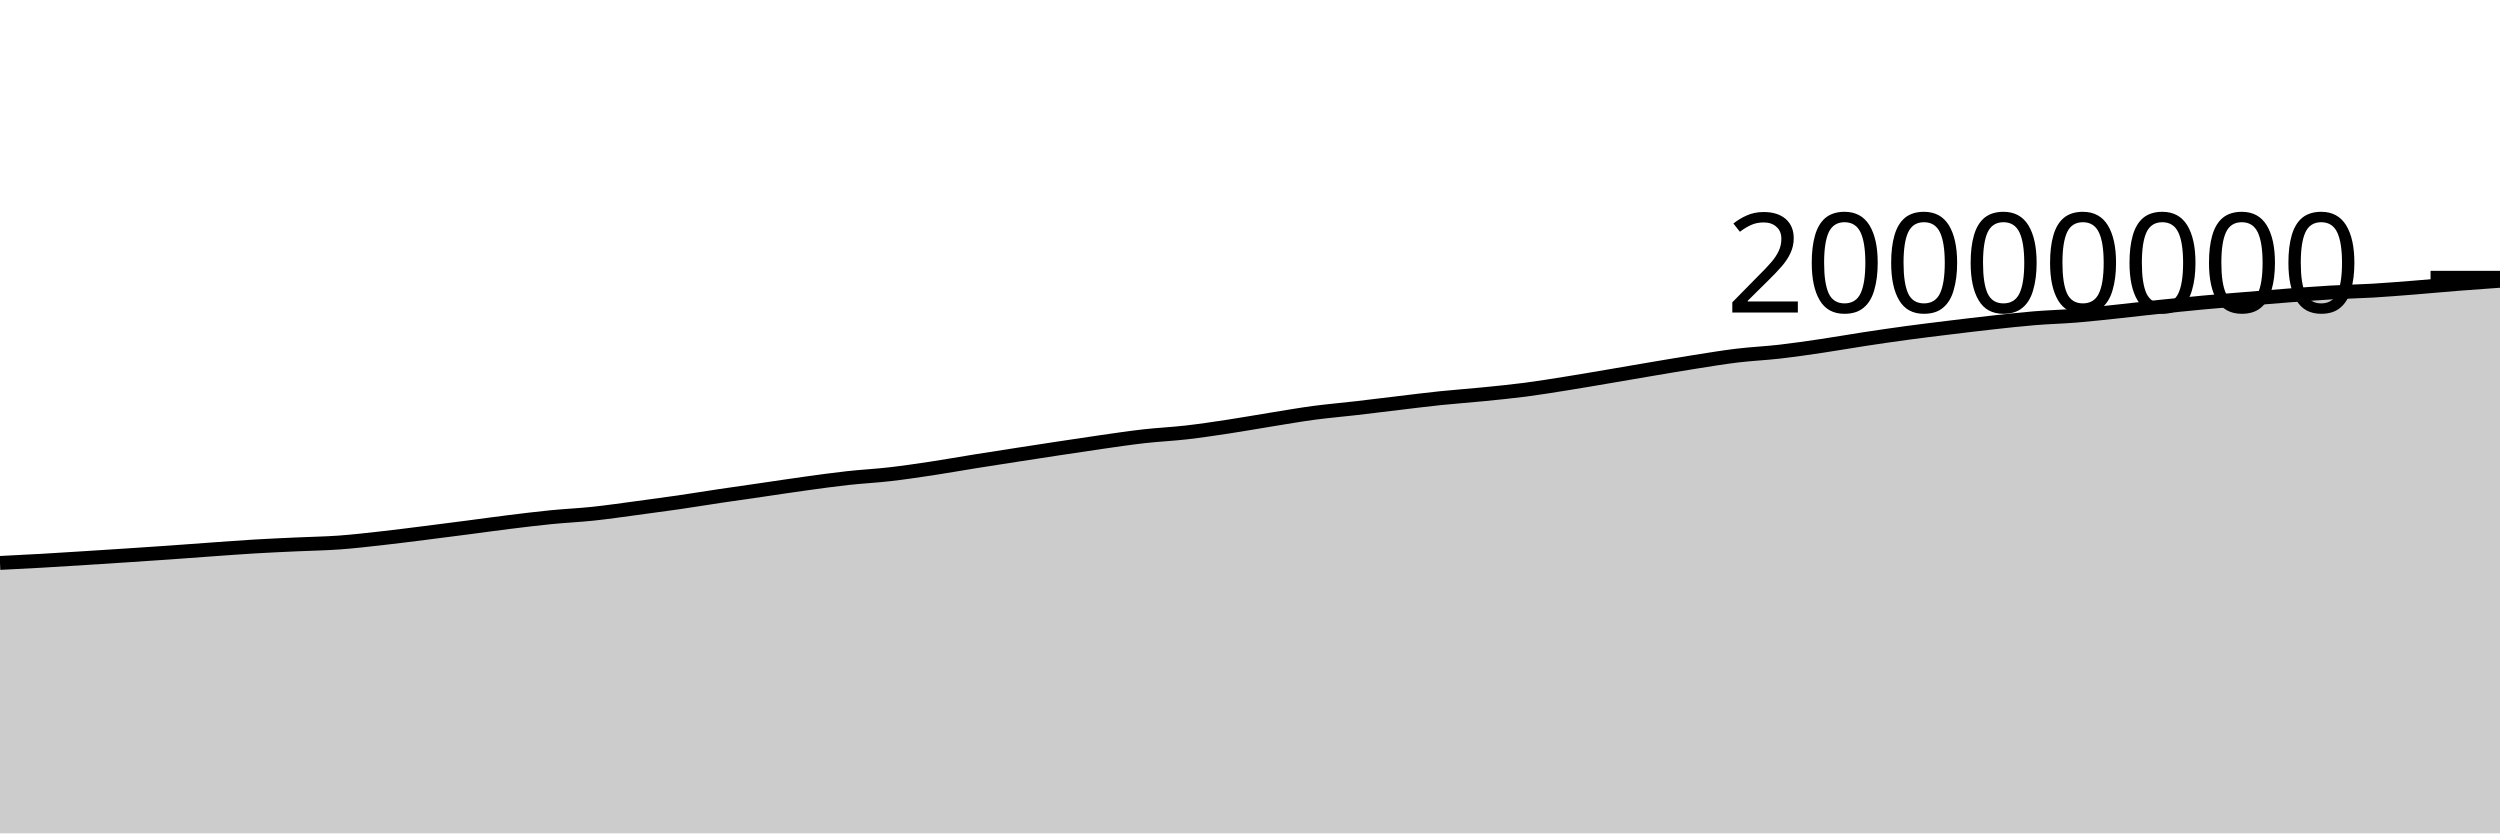
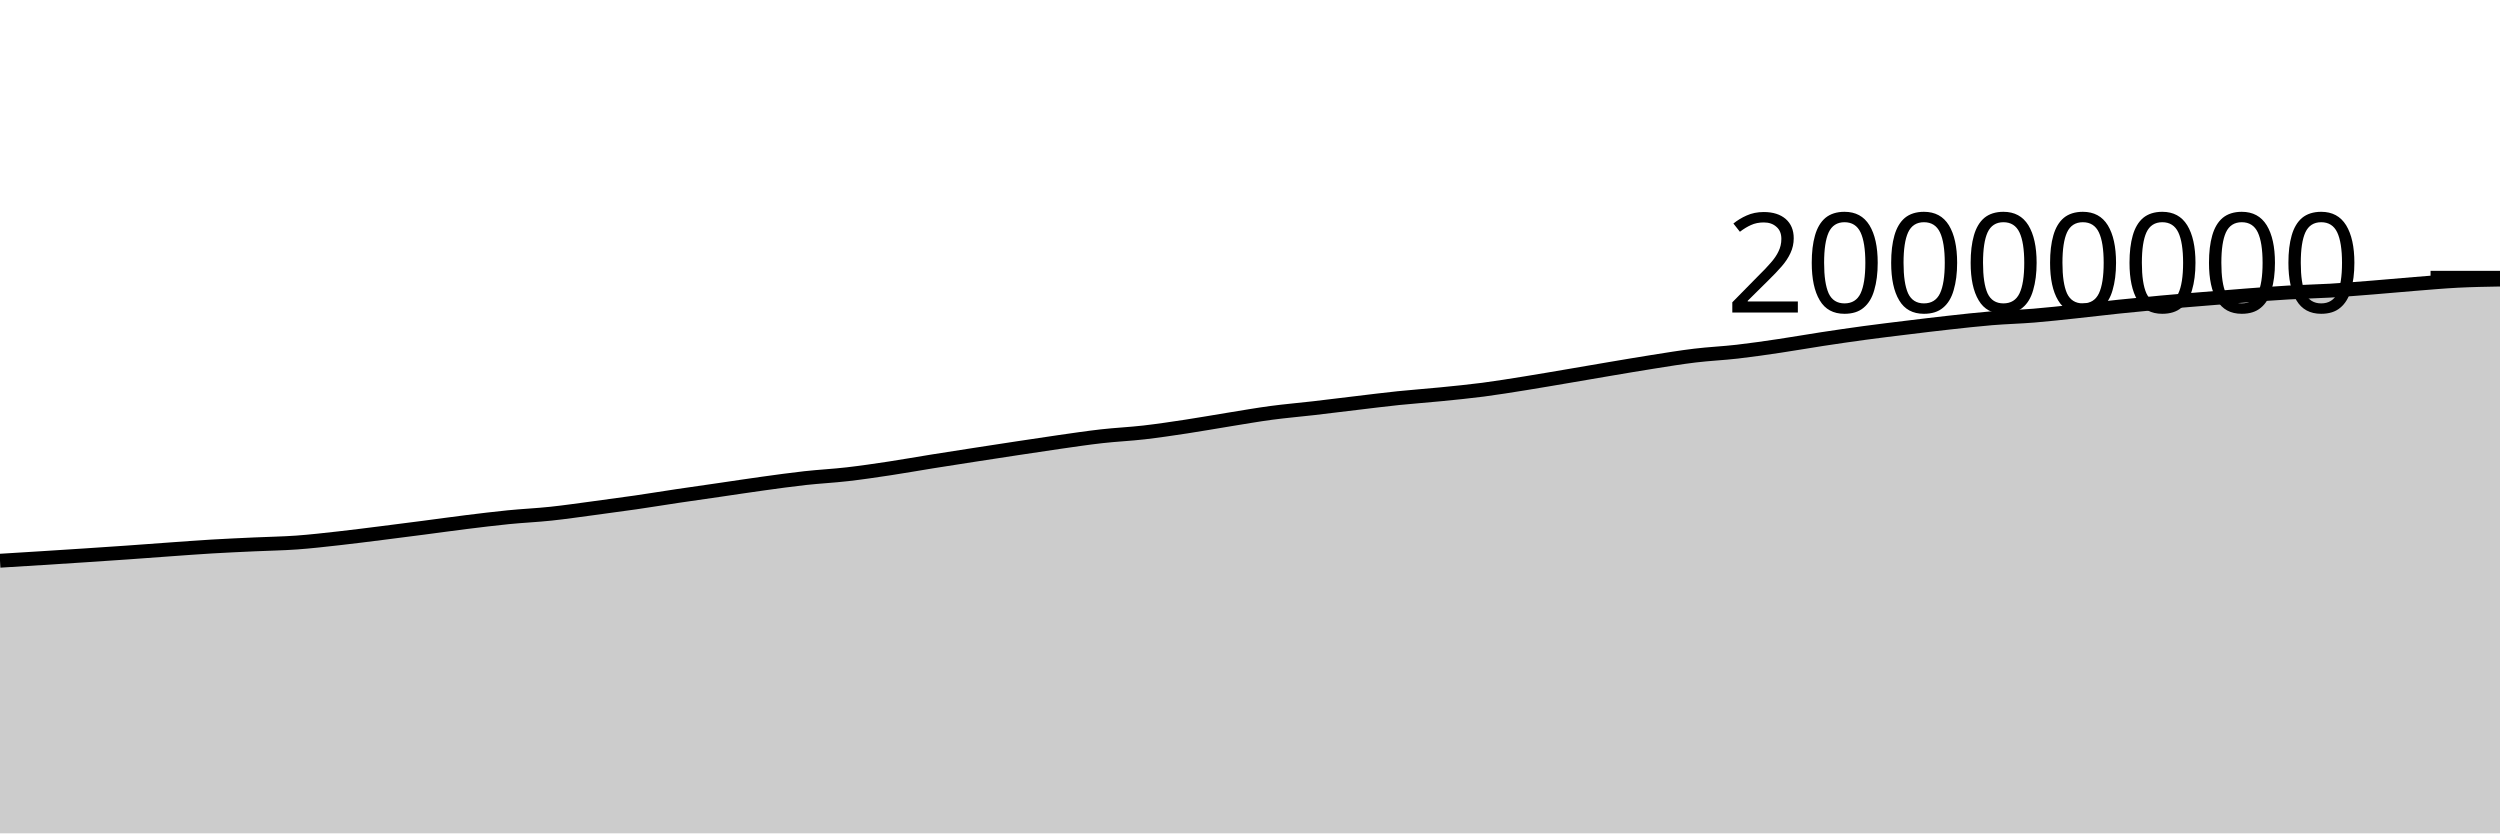
<svg xmlns="http://www.w3.org/2000/svg" viewBox="0 0 180 60">
  <g transform="translate(0,20)">
-     <path class="area" fill="rgba(0, 0, 0, 0.2)" d="M0,20.531C1.017,20.481,2.034,20.43,3.051,20.372C4.068,20.314,5.085,20.247,6.102,20.183C7.119,20.119,8.136,20.054,9.153,19.987C10.169,19.92,11.186,19.852,12.203,19.781C13.22,19.709,14.237,19.631,15.254,19.559C16.271,19.487,17.288,19.409,18.305,19.348C19.322,19.288,20.339,19.243,21.356,19.196C22.373,19.148,23.39,19.135,24.407,19.062C25.424,18.989,26.441,18.87,27.458,18.757C28.475,18.644,29.492,18.512,30.508,18.385C31.525,18.258,32.542,18.126,33.559,17.994C34.576,17.862,35.593,17.718,36.61,17.592C37.627,17.467,38.644,17.34,39.661,17.239C40.678,17.138,41.695,17.094,42.712,16.986C43.729,16.878,44.746,16.728,45.763,16.593C46.78,16.458,47.797,16.321,48.814,16.174C49.831,16.026,50.847,15.859,51.864,15.707C52.881,15.556,53.898,15.412,54.915,15.265C55.932,15.117,56.949,14.96,57.966,14.82C58.983,14.68,60,14.537,61.017,14.424C62.034,14.312,63.051,14.262,64.068,14.145C65.085,14.028,66.102,13.876,67.119,13.723C68.136,13.569,69.153,13.386,70.169,13.223C71.186,13.06,72.203,12.903,73.22,12.746C74.237,12.588,75.254,12.432,76.271,12.278C77.288,12.124,78.305,11.968,79.322,11.823C80.339,11.678,81.356,11.525,82.373,11.41C83.39,11.295,84.407,11.251,85.424,11.134C86.441,11.017,87.458,10.863,88.475,10.709C89.492,10.555,90.508,10.372,91.525,10.208C92.542,10.045,93.559,9.864,94.576,9.728C95.593,9.592,96.61,9.508,97.627,9.39C98.644,9.273,99.661,9.144,100.678,9.023C101.695,8.902,102.712,8.772,103.729,8.666C104.746,8.561,105.763,8.491,106.78,8.389C107.797,8.287,108.814,8.189,109.831,8.057C110.847,7.924,111.864,7.756,112.881,7.594C113.898,7.431,114.915,7.255,115.932,7.082C116.949,6.91,117.966,6.732,118.983,6.56C120,6.389,121.017,6.214,122.034,6.054C123.051,5.894,124.068,5.724,125.085,5.601C126.102,5.479,127.119,5.436,128.136,5.319C129.153,5.203,130.169,5.053,131.186,4.902C132.203,4.752,133.22,4.57,134.237,4.415C135.254,4.26,136.271,4.111,137.288,3.973C138.305,3.836,139.322,3.713,140.339,3.588C141.356,3.464,142.373,3.34,143.39,3.228C144.407,3.116,145.424,3,146.441,2.916C147.458,2.832,148.475,2.807,149.492,2.725C150.508,2.642,151.525,2.527,152.542,2.419C153.559,2.312,154.576,2.186,155.593,2.08C156.61,1.973,157.627,1.873,158.644,1.78C159.661,1.687,160.678,1.606,161.695,1.523C162.712,1.439,163.729,1.353,164.746,1.276C165.763,1.199,166.78,1.119,167.797,1.061C168.814,1.002,169.831,0.985,170.847,0.925C171.864,0.864,172.881,0.781,173.898,0.7C174.915,0.62,175.932,0.521,176.949,0.441C177.966,0.36,178.983,0.288,180,0.216L180,40C178.983,40,177.966,40,176.949,40C175.932,40,174.915,40,173.898,40C172.881,40,171.864,40,170.847,40C169.831,40,168.814,40,167.797,40C166.78,40,165.763,40,164.746,40C163.729,40,162.712,40,161.695,40C160.678,40,159.661,40,158.644,40C157.627,40,156.61,40,155.593,40C154.576,40,153.559,40,152.542,40C151.525,40,150.508,40,149.492,40C148.475,40,147.458,40,146.441,40C145.424,40,144.407,40,143.39,40C142.373,40,141.356,40,140.339,40C139.322,40,138.305,40,137.288,40C136.271,40,135.254,40,134.237,40C133.22,40,132.203,40,131.186,40C130.169,40,129.153,40,128.136,40C127.119,40,126.102,40,125.085,40C124.068,40,123.051,40,122.034,40C121.017,40,120,40,118.983,40C117.966,40,116.949,40,115.932,40C114.915,40,113.898,40,112.881,40C111.864,40,110.847,40,109.831,40C108.814,40,107.797,40,106.78,40C105.763,40,104.746,40,103.729,40C102.712,40,101.695,40,100.678,40C99.661,40,98.644,40,97.627,40C96.61,40,95.593,40,94.576,40C93.559,40,92.542,40,91.525,40C90.508,40,89.492,40,88.475,40C87.458,40,86.441,40,85.424,40C84.407,40,83.39,40,82.373,40C81.356,40,80.339,40,79.322,40C78.305,40,77.288,40,76.271,40C75.254,40,74.237,40,73.22,40C72.203,40,71.186,40,70.169,40C69.153,40,68.136,40,67.119,40C66.102,40,65.085,40,64.068,40C63.051,40,62.034,40,61.017,40C60,40,58.983,40,57.966,40C56.949,40,55.932,40,54.915,40C53.898,40,52.881,40,51.864,40C50.847,40,49.831,40,48.814,40C47.797,40,46.78,40,45.763,40C44.746,40,43.729,40,42.712,40C41.695,40,40.678,40,39.661,40C38.644,40,37.627,40,36.61,40C35.593,40,34.576,40,33.559,40C32.542,40,31.525,40,30.508,40C29.492,40,28.475,40,27.458,40C26.441,40,25.424,40,24.407,40C23.39,40,22.373,40,21.356,40C20.339,40,19.322,40,18.305,40C17.288,40,16.271,40,15.254,40C14.237,40,13.22,40,12.203,40C11.186,40,10.169,40,9.153,40C8.136,40,7.119,40,6.102,40C5.085,40,4.068,40,3.051,40C2.034,40,1.017,40,0,40Z" />
-     <path class="line" stroke="black" fill="none" d="M0,20.531C1.017,20.481,2.034,20.43,3.051,20.372C4.068,20.314,5.085,20.247,6.102,20.183C7.119,20.119,8.136,20.054,9.153,19.987C10.169,19.92,11.186,19.852,12.203,19.781C13.22,19.709,14.237,19.631,15.254,19.559C16.271,19.487,17.288,19.409,18.305,19.348C19.322,19.288,20.339,19.243,21.356,19.196C22.373,19.148,23.39,19.135,24.407,19.062C25.424,18.989,26.441,18.87,27.458,18.757C28.475,18.644,29.492,18.512,30.508,18.385C31.525,18.258,32.542,18.126,33.559,17.994C34.576,17.862,35.593,17.718,36.61,17.592C37.627,17.467,38.644,17.34,39.661,17.239C40.678,17.138,41.695,17.094,42.712,16.986C43.729,16.878,44.746,16.728,45.763,16.593C46.78,16.458,47.797,16.321,48.814,16.174C49.831,16.026,50.847,15.859,51.864,15.707C52.881,15.556,53.898,15.412,54.915,15.265C55.932,15.117,56.949,14.96,57.966,14.82C58.983,14.68,60,14.537,61.017,14.424C62.034,14.312,63.051,14.262,64.068,14.145C65.085,14.028,66.102,13.876,67.119,13.723C68.136,13.569,69.153,13.386,70.169,13.223C71.186,13.06,72.203,12.903,73.22,12.746C74.237,12.588,75.254,12.432,76.271,12.278C77.288,12.124,78.305,11.968,79.322,11.823C80.339,11.678,81.356,11.525,82.373,11.41C83.39,11.295,84.407,11.251,85.424,11.134C86.441,11.017,87.458,10.863,88.475,10.709C89.492,10.555,90.508,10.372,91.525,10.208C92.542,10.045,93.559,9.864,94.576,9.728C95.593,9.592,96.61,9.508,97.627,9.39C98.644,9.273,99.661,9.144,100.678,9.023C101.695,8.902,102.712,8.772,103.729,8.666C104.746,8.561,105.763,8.491,106.78,8.389C107.797,8.287,108.814,8.189,109.831,8.057C110.847,7.924,111.864,7.756,112.881,7.594C113.898,7.431,114.915,7.255,115.932,7.082C116.949,6.91,117.966,6.732,118.983,6.56C120,6.389,121.017,6.214,122.034,6.054C123.051,5.894,124.068,5.724,125.085,5.601C126.102,5.479,127.119,5.436,128.136,5.319C129.153,5.203,130.169,5.053,131.186,4.902C132.203,4.752,133.22,4.57,134.237,4.415C135.254,4.26,136.271,4.111,137.288,3.973C138.305,3.836,139.322,3.713,140.339,3.588C141.356,3.464,142.373,3.34,143.39,3.228C144.407,3.116,145.424,3,146.441,2.916C147.458,2.832,148.475,2.807,149.492,2.725C150.508,2.642,151.525,2.527,152.542,2.419C153.559,2.312,154.576,2.186,155.593,2.08C156.61,1.973,157.627,1.873,158.644,1.78C159.661,1.687,160.678,1.606,161.695,1.523C162.712,1.439,163.729,1.353,164.746,1.276C165.763,1.199,166.78,1.119,167.797,1.061C168.814,1.002,169.831,0.985,170.847,0.925C171.864,0.864,172.881,0.781,173.898,0.7C174.915,0.62,175.932,0.521,176.949,0.441C177.966,0.36,178.983,0.288,180,0.216" />
+     <path class="area" fill="rgba(0, 0, 0, 0.2)" d="M0,20.372C1.017,20.31,2.034,20.247,3.051,20.183C4.068,20.119,5.085,20.054,6.102,19.987C7.119,19.92,8.136,19.852,9.153,19.781C10.169,19.709,11.186,19.631,12.203,19.559C13.22,19.487,14.237,19.409,15.254,19.348C16.271,19.288,17.288,19.243,18.305,19.196C19.322,19.148,20.339,19.135,21.356,19.062C22.373,18.989,23.39,18.87,24.407,18.757C25.424,18.644,26.441,18.512,27.458,18.385C28.475,18.258,29.492,18.126,30.508,17.994C31.525,17.862,32.542,17.718,33.559,17.592C34.576,17.467,35.593,17.34,36.61,17.239C37.627,17.138,38.644,17.094,39.661,16.986C40.678,16.878,41.695,16.728,42.712,16.593C43.729,16.458,44.746,16.321,45.763,16.174C46.78,16.026,47.797,15.859,48.814,15.707C49.831,15.556,50.847,15.412,51.864,15.265C52.881,15.117,53.898,14.96,54.915,14.82C55.932,14.68,56.949,14.537,57.966,14.424C58.983,14.312,60,14.262,61.017,14.145C62.034,14.028,63.051,13.876,64.068,13.723C65.085,13.569,66.102,13.386,67.119,13.223C68.136,13.06,69.153,12.903,70.169,12.746C71.186,12.588,72.203,12.432,73.22,12.278C74.237,12.124,75.254,11.968,76.271,11.823C77.288,11.678,78.305,11.525,79.322,11.41C80.339,11.295,81.356,11.251,82.373,11.134C83.39,11.017,84.407,10.863,85.424,10.709C86.441,10.555,87.458,10.372,88.475,10.208C89.492,10.045,90.508,9.864,91.525,9.728C92.542,9.592,93.559,9.508,94.576,9.39C95.593,9.273,96.61,9.144,97.627,9.023C98.644,8.902,99.661,8.772,100.678,8.666C101.695,8.561,102.712,8.491,103.729,8.389C104.746,8.287,105.763,8.189,106.78,8.057C107.797,7.924,108.814,7.756,109.831,7.594C110.847,7.431,111.864,7.255,112.881,7.082C113.898,6.91,114.915,6.732,115.932,6.56C116.949,6.389,117.966,6.214,118.983,6.054C120,5.894,121.017,5.724,122.034,5.602C123.051,5.479,124.068,5.436,125.085,5.319C126.102,5.203,127.119,5.053,128.136,4.902C129.153,4.752,130.169,4.57,131.186,4.415C132.203,4.26,133.22,4.111,134.237,3.973C135.254,3.836,136.271,3.713,137.288,3.589C138.305,3.464,139.322,3.34,140.339,3.228C141.356,3.116,142.373,3,143.39,2.916C144.407,2.832,145.424,2.807,146.441,2.725C147.458,2.642,148.475,2.527,149.492,2.419C150.508,2.312,151.525,2.186,152.542,2.08C153.559,1.973,154.576,1.873,155.593,1.78C156.61,1.687,157.627,1.606,158.644,1.523C159.661,1.439,160.678,1.353,161.695,1.276C162.712,1.199,163.729,1.119,164.746,1.061C165.763,1.002,166.78,0.985,167.797,0.925C168.814,0.865,169.831,0.781,170.847,0.7C171.864,0.62,172.881,0.521,173.898,0.441C174.915,0.36,175.932,0.268,176.949,0.216C177.966,0.164,178.983,0.146,180,0.128L180,40C178.983,40,177.966,40,176.949,40C175.932,40,174.915,40,173.898,40C172.881,40,171.864,40,170.847,40C169.831,40,168.814,40,167.797,40C166.78,40,165.763,40,164.746,40C163.729,40,162.712,40,161.695,40C160.678,40,159.661,40,158.644,40C157.627,40,156.61,40,155.593,40C154.576,40,153.559,40,152.542,40C151.525,40,150.508,40,149.492,40C148.475,40,147.458,40,146.441,40C145.424,40,144.407,40,143.39,40C142.373,40,141.356,40,140.339,40C139.322,40,138.305,40,137.288,40C136.271,40,135.254,40,134.237,40C133.22,40,132.203,40,131.186,40C130.169,40,129.153,40,128.136,40C127.119,40,126.102,40,125.085,40C124.068,40,123.051,40,122.034,40C121.017,40,120,40,118.983,40C117.966,40,116.949,40,115.932,40C114.915,40,113.898,40,112.881,40C111.864,40,110.847,40,109.831,40C108.814,40,107.797,40,106.78,40C105.763,40,104.746,40,103.729,40C102.712,40,101.695,40,100.678,40C99.661,40,98.644,40,97.627,40C96.61,40,95.593,40,94.576,40C93.559,40,92.542,40,91.525,40C90.508,40,89.492,40,88.475,40C87.458,40,86.441,40,85.424,40C84.407,40,83.39,40,82.373,40C81.356,40,80.339,40,79.322,40C78.305,40,77.288,40,76.271,40C75.254,40,74.237,40,73.22,40C72.203,40,71.186,40,70.169,40C69.153,40,68.136,40,67.119,40C66.102,40,65.085,40,64.068,40C63.051,40,62.034,40,61.017,40C60,40,58.983,40,57.966,40C56.949,40,55.932,40,54.915,40C53.898,40,52.881,40,51.864,40C50.847,40,49.831,40,48.814,40C47.797,40,46.78,40,45.763,40C44.746,40,43.729,40,42.712,40C41.695,40,40.678,40,39.661,40C38.644,40,37.627,40,36.61,40C35.593,40,34.576,40,33.559,40C32.542,40,31.525,40,30.508,40C29.492,40,28.475,40,27.458,40C26.441,40,25.424,40,24.407,40C23.39,40,22.373,40,21.356,40C20.339,40,19.322,40,18.305,40C17.288,40,16.271,40,15.254,40C14.237,40,13.22,40,12.203,40C11.186,40,10.169,40,9.153,40C8.136,40,7.119,40,6.102,40C5.085,40,4.068,40,3.051,40C2.034,40,1.017,40,0,40Z" />
+     <path class="line" stroke="black" fill="none" d="M0,20.372C1.017,20.31,2.034,20.247,3.051,20.183C4.068,20.119,5.085,20.054,6.102,19.987C7.119,19.92,8.136,19.852,9.153,19.781C10.169,19.709,11.186,19.631,12.203,19.559C13.22,19.487,14.237,19.409,15.254,19.348C16.271,19.288,17.288,19.243,18.305,19.196C19.322,19.148,20.339,19.135,21.356,19.062C22.373,18.989,23.39,18.87,24.407,18.757C25.424,18.644,26.441,18.512,27.458,18.385C28.475,18.258,29.492,18.126,30.508,17.994C31.525,17.862,32.542,17.718,33.559,17.592C34.576,17.467,35.593,17.34,36.61,17.239C37.627,17.138,38.644,17.094,39.661,16.986C40.678,16.878,41.695,16.728,42.712,16.593C43.729,16.458,44.746,16.321,45.763,16.174C46.78,16.026,47.797,15.859,48.814,15.707C49.831,15.556,50.847,15.412,51.864,15.265C52.881,15.117,53.898,14.96,54.915,14.82C55.932,14.68,56.949,14.537,57.966,14.424C58.983,14.312,60,14.262,61.017,14.145C62.034,14.028,63.051,13.876,64.068,13.723C65.085,13.569,66.102,13.386,67.119,13.223C68.136,13.06,69.153,12.903,70.169,12.746C71.186,12.588,72.203,12.432,73.22,12.278C74.237,12.124,75.254,11.968,76.271,11.823C77.288,11.678,78.305,11.525,79.322,11.41C80.339,11.295,81.356,11.251,82.373,11.134C83.39,11.017,84.407,10.863,85.424,10.709C86.441,10.555,87.458,10.372,88.475,10.208C89.492,10.045,90.508,9.864,91.525,9.728C92.542,9.592,93.559,9.508,94.576,9.39C95.593,9.273,96.61,9.144,97.627,9.023C98.644,8.902,99.661,8.772,100.678,8.666C101.695,8.561,102.712,8.491,103.729,8.389C104.746,8.287,105.763,8.189,106.78,8.057C107.797,7.924,108.814,7.756,109.831,7.594C110.847,7.431,111.864,7.255,112.881,7.082C113.898,6.91,114.915,6.732,115.932,6.56C116.949,6.389,117.966,6.214,118.983,6.054C120,5.894,121.017,5.724,122.034,5.602C123.051,5.479,124.068,5.436,125.085,5.319C126.102,5.203,127.119,5.053,128.136,4.902C129.153,4.752,130.169,4.57,131.186,4.415C132.203,4.26,133.22,4.111,134.237,3.973C135.254,3.836,136.271,3.713,137.288,3.589C138.305,3.464,139.322,3.34,140.339,3.228C141.356,3.116,142.373,3,143.39,2.916C144.407,2.832,145.424,2.807,146.441,2.725C147.458,2.642,148.475,2.527,149.492,2.419C150.508,2.312,151.525,2.186,152.542,2.08C153.559,1.973,154.576,1.873,155.593,1.78C156.61,1.687,157.627,1.606,158.644,1.523C159.661,1.439,160.678,1.353,161.695,1.276C162.712,1.199,163.729,1.119,164.746,1.061C165.763,1.002,166.78,0.985,167.797,0.925C168.814,0.865,169.831,0.781,170.847,0.7C171.864,0.62,172.881,0.521,173.898,0.441C174.915,0.36,175.932,0.268,176.949,0.216C177.966,0.164,178.983,0.146,180,0.128" />
    <path class="axis-ceiling" stroke-width="1" stroke="black" fill="none" d="M175,0L180,0" />
    <text class="axis-ceiling-label" font-family="sans-serif" text-anchor="end" font-size="10px" x="170" y="2.5">20000000</text>
  </g>
</svg>
